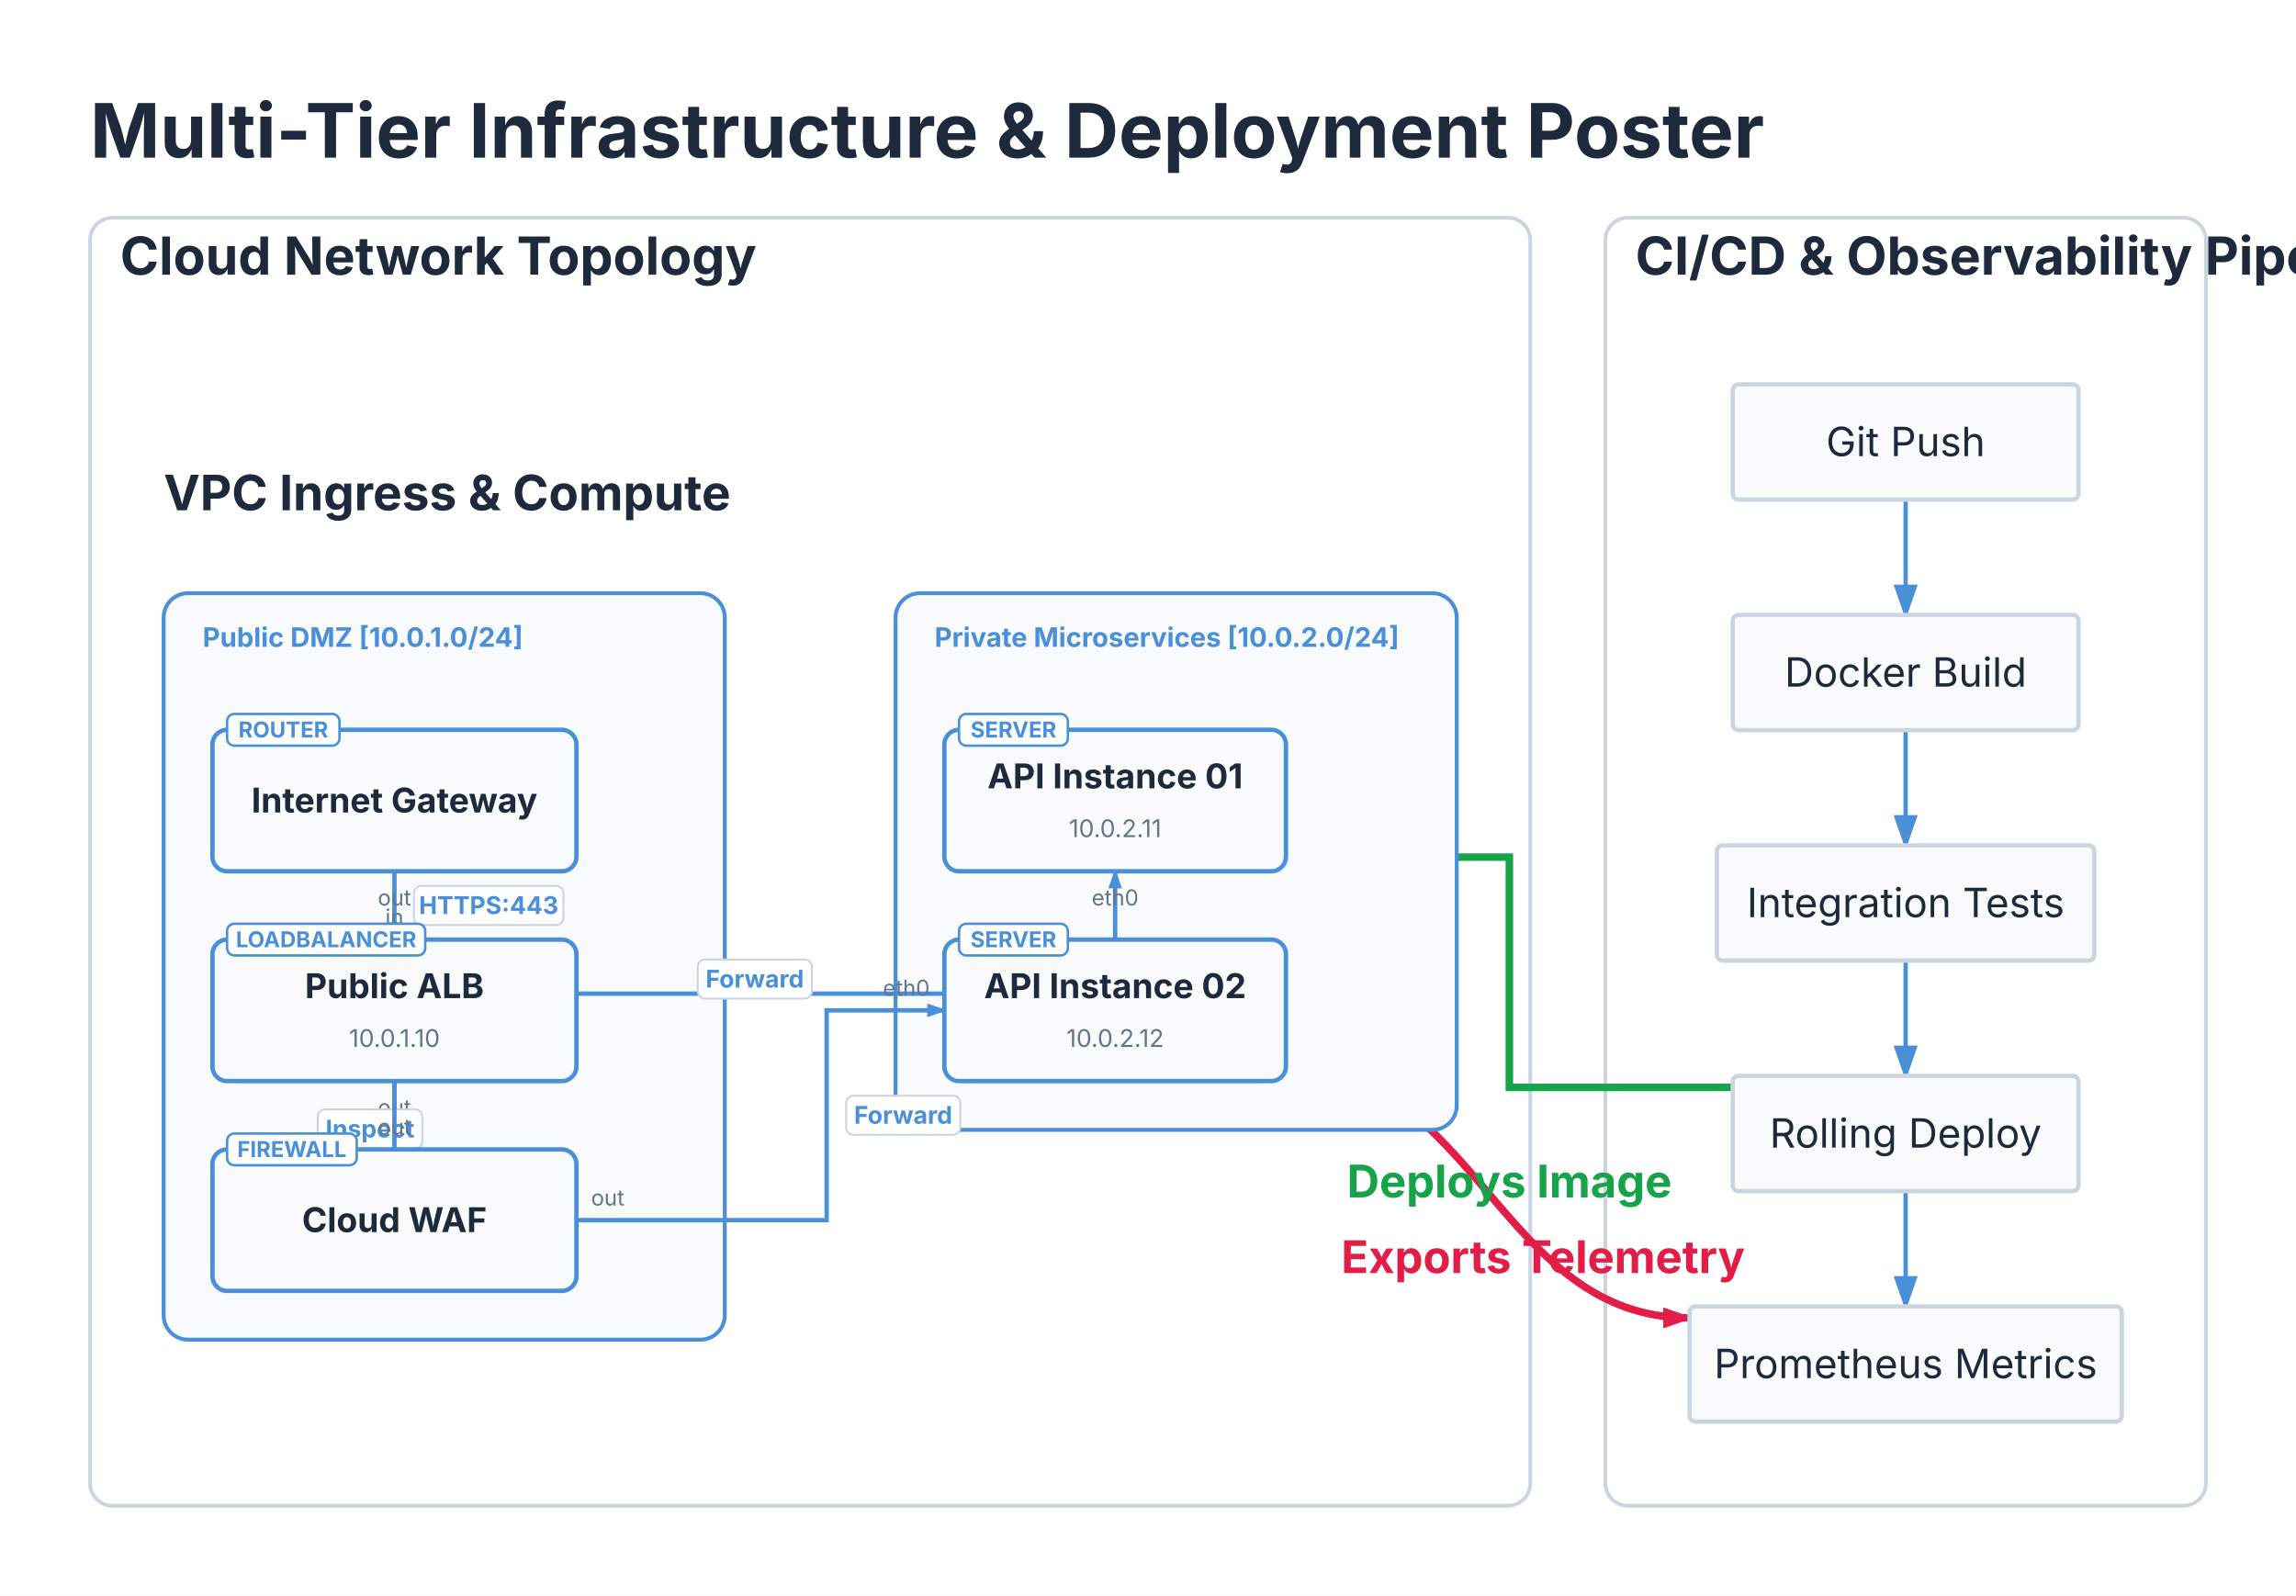
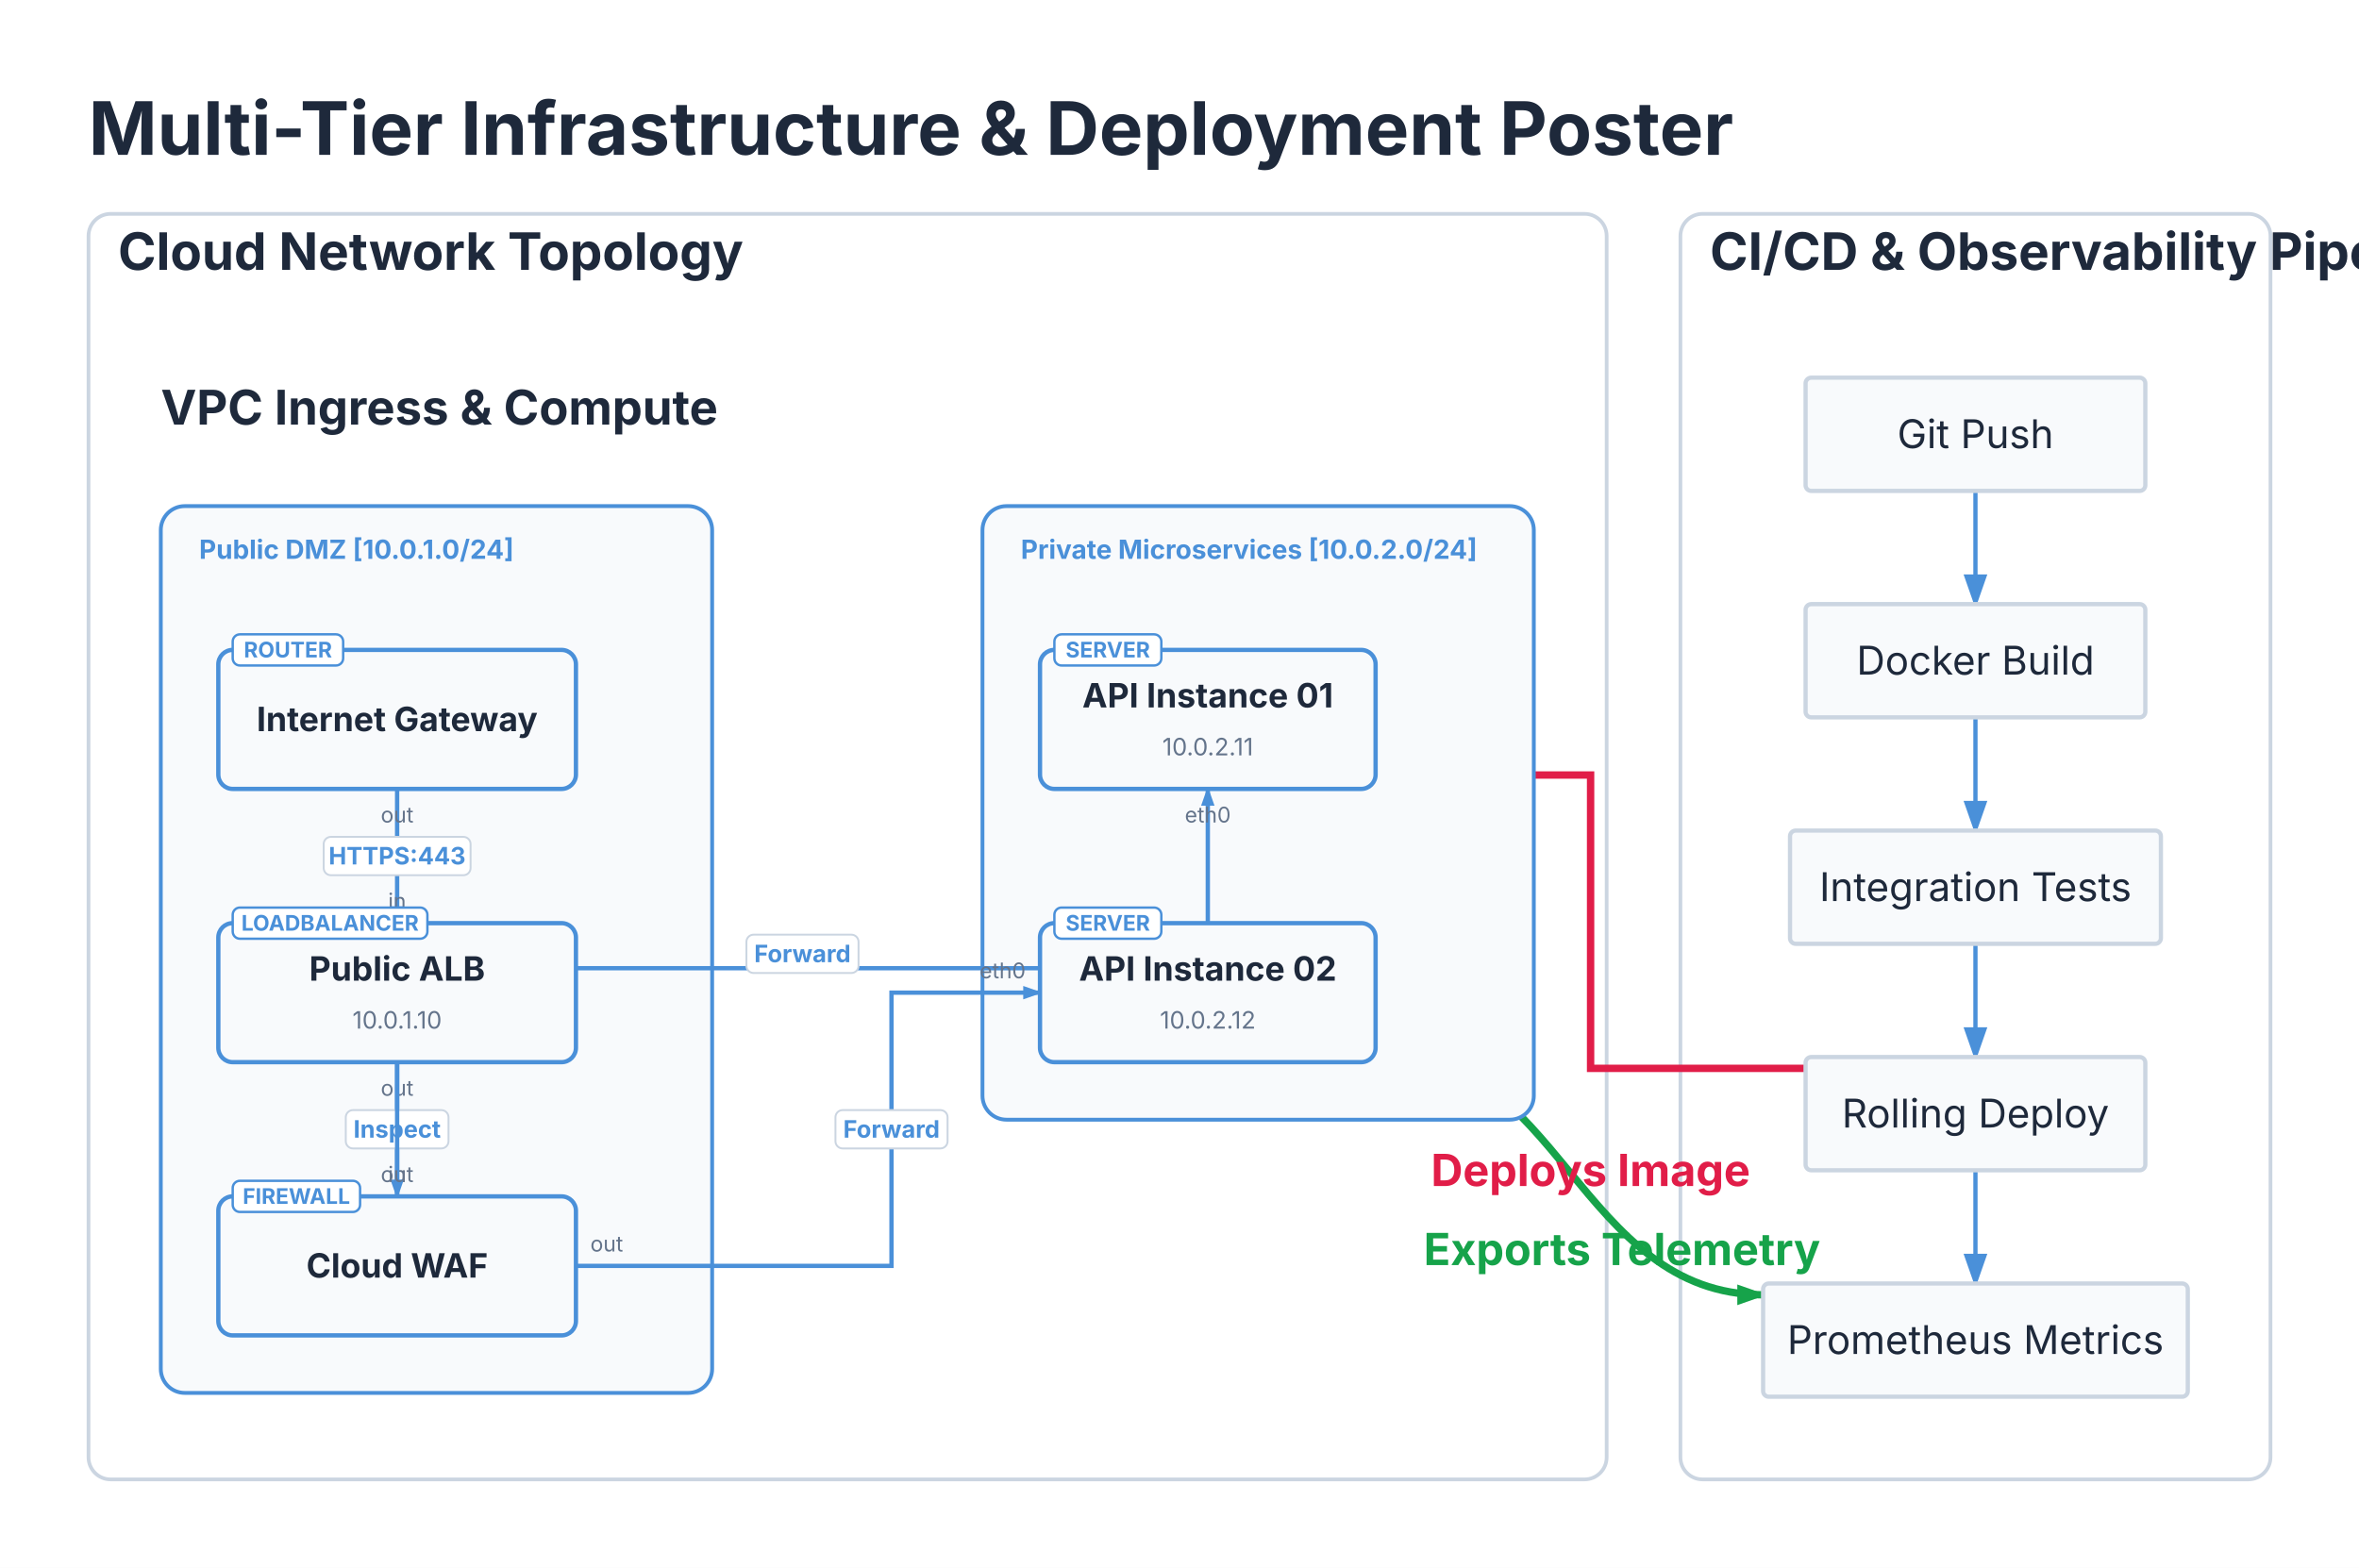
- <svg xmlns="http://www.w3.org/2000/svg" viewBox="0 0 611.7 425.212" width="611.7" height="425.212">
+ <svg xmlns="http://www.w3.org/2000/svg" viewBox="0 0 639.65 425.212" width="639.65" height="425.212">
  <defs>
    <marker id="topo-arrow" markerWidth="8" markerHeight="5.6" refX="7" refY="2.8" orient="auto" markerUnits="userSpaceOnUse">
      <polygon points="0 0, 8 2.8, 0 5.6" fill="#4A90D9" />
    </marker>
    <marker id="topo-arrow-start" markerWidth="8" markerHeight="5.6" refX="1" refY="2.8" orient="auto-start-reverse" markerUnits="userSpaceOnUse">
      <polygon points="0 0, 8 2.8, 0 5.6" fill="#4A90D9" />
    </marker>
    <marker id="triton-arrow" markerWidth="8" markerHeight="5.6" refX="7" refY="2.8" orient="auto">
      <polygon points="0 0, 8 2.8, 0 5.6" fill="#4A90D9" />
    </marker>
+     <marker id="triton-crosslink-arrow-e11d48" markerWidth="8" markerHeight="5.6" refX="7" refY="2.8" orient="auto" markerUnits="userSpaceOnUse">
+       <polygon points="0 0, 8 2.8, 0 5.6" fill="#E11D48" />
+     </marker>
    <marker id="triton-crosslink-arrow-16a34a" markerWidth="8" markerHeight="5.6" refX="7" refY="2.8" orient="auto" markerUnits="userSpaceOnUse">
      <polygon points="0 0, 8 2.8, 0 5.6" fill="#16A34A" />
    </marker>
-     <marker id="triton-crosslink-arrow-e11d48" markerWidth="8" markerHeight="5.6" refX="7" refY="2.8" orient="auto" markerUnits="userSpaceOnUse">
-       <polygon points="0 0, 8 2.8, 0 5.6" fill="#E11D48" />
-     </marker>
  </defs>
-   <rect x="0" y="0" width="611.7" height="425.212" fill="#FFFFFF" />
+   <rect x="0" y="0" width="639.65" height="425.212" fill="#FFFFFF" />
  <text x="24" y="42" font-size="20" font-family="Inter, system-ui, -apple-system, sans-serif" fill="#1E293B" font-weight="bold">Multi-Tier Infrastructure &amp; Deployment Poster</text>
-   <rect x="24" y="58" width="383.7" height="343.212" fill="#FFFFFF" stroke="#CBD5E1" stroke-width="1" rx="6" />
-   <rect x="427.7" y="58" width="160" height="343.212" fill="#FFFFFF" stroke="#CBD5E1" stroke-width="1" rx="6" />
-   <path d="M 461.639 289.737 L 402.12 289.737 L 402.12 228.386 L 342.6 228.386" stroke="#16A34A" stroke-width="2" fill="none" marker-end="url(#triton-crosslink-arrow-16a34a)" />
-   <path d="M 342.6 284.286 C 393.248 284.286 399.477 351.152 450.124 351.152" stroke="#E11D48" stroke-width="2" fill="none" marker-end="url(#triton-crosslink-arrow-e11d48)" />
+   <rect x="24" y="58" width="411.65" height="343.212" fill="#FFFFFF" stroke="#CBD5E1" stroke-width="1" rx="6" />
+   <rect x="455.65" y="58" width="160" height="343.212" fill="#FFFFFF" stroke="#CBD5E1" stroke-width="1" rx="6" />
+   <path d="M 489.589 289.737 L 431.294 289.737 L 431.294 210.186 L 372.999 210.186" stroke="#E11D48" stroke-width="2" fill="none" marker-end="url(#triton-crosslink-arrow-e11d48)" />
+   <path d="M 372.999 284.286 C 422.818 284.286 428.256 351.152 478.074 351.152" stroke="#16A34A" stroke-width="2" fill="none" marker-end="url(#triton-crosslink-arrow-16a34a)" />
  <text x="32" y="73.2" font-size="14" font-family="Inter, system-ui, -apple-system, sans-serif" fill="#1E293B" text-anchor="start" font-weight="bold">Cloud Network Topology</text>
-   <g transform="translate(28, 108.6561) scale(0.65)">
+   <g transform="translate(28, 87.85606) scale(0.65)">
    <text x="24" y="42" font-size="20" font-family="Inter, system-ui, -apple-system, sans-serif" fill="#1E293B" font-weight="bold">VPC Ingress &amp; Compute</text>
-     <rect x="24" y="76" width="230" height="306" fill="#F8FAFC" stroke="#4A90D9" stroke-width="1.6" rx="10" />
+     <rect x="24" y="76" width="230" height="370" fill="#F8FAFC" stroke="#4A90D9" stroke-width="1.6" rx="10" />
    <text x="40" y="98" font-size="11" font-family="Inter, system-ui, -apple-system, sans-serif" fill="#4A90D9" font-weight="bold">Public DMZ [10.0.1.0/24]</text>
-     <rect x="324" y="76" width="230" height="220" fill="#F8FAFC" stroke="#4A90D9" stroke-width="1.6" rx="10" />
-     <text x="340" y="98" font-size="11" font-family="Inter, system-ui, -apple-system, sans-serif" fill="#4A90D9" font-weight="bold">Private Microservices [10.0.2.0/24]</text>
-     <path d="M 118.59 190 L 118.59 218" stroke="#4A90D9" stroke-width="1.8" fill="none" marker-end="url(#topo-arrow)" />
-     <text x="118.592" y="204" font-size="9" font-family="Inter, system-ui, -apple-system, sans-serif" fill="#64748B" text-anchor="middle">out</text>
-     <text x="118.592" y="212" font-size="9" font-family="Inter, system-ui, -apple-system, sans-serif" fill="#64748B" text-anchor="middle">in</text>
-     <rect x="126.59" y="196" width="61.28" height="16" fill="#FFFFFF" stroke="#CBD5E1" stroke-width="0.8" rx="3" />
-     <text x="157.23" y="207.5" font-size="10" font-family="Inter, system-ui, -apple-system, sans-serif" fill="#4A90D9" text-anchor="middle" font-weight="bold">HTTPS:443</text>
-     <path d="M 118.59 276 L 118.59 304" stroke="#4A90D9" stroke-width="1.8" fill="none" marker-end="url(#topo-arrow)" />
-     <text x="118.592" y="290" font-size="9" font-family="Inter, system-ui, -apple-system, sans-serif" fill="#64748B" text-anchor="middle">out</text>
-     <text x="118.592" y="298" font-size="9" font-family="Inter, system-ui, -apple-system, sans-serif" fill="#64748B" text-anchor="middle">in</text>
-     <rect x="87.17" y="287.6" width="42.85" height="16" fill="#FFFFFF" stroke="#CBD5E1" stroke-width="0.8" rx="3" />
-     <text x="108.59" y="299.1" font-size="10" font-family="Inter, system-ui, -apple-system, sans-serif" fill="#4A90D9" text-anchor="middle" font-weight="bold">Inspect</text>
-     <path d="M 118.59 304 L 118.59 240.16 L 414 240.16 L 414 190" stroke="#4A90D9" stroke-width="1.8" fill="none" marker-end="url(#topo-arrow)" />
-     <text x="118.592" y="298" font-size="9" font-family="Inter, system-ui, -apple-system, sans-serif" fill="#64748B" text-anchor="middle">out</text>
-     <text x="414" y="204" font-size="9" font-family="Inter, system-ui, -apple-system, sans-serif" fill="#64748B" text-anchor="middle">eth0</text>
-     <rect x="242.91" y="226.16" width="46.77" height="16" fill="#FFFFFF" stroke="#CBD5E1" stroke-width="0.8" rx="3" />
-     <text x="266.3" y="237.66" font-size="10" font-family="Inter, system-ui, -apple-system, sans-serif" fill="#4A90D9" text-anchor="middle" font-weight="bold">Forward</text>
-     <path d="M 193.18 333 L 295.74 333 L 295.74 247 L 344 247" stroke="#4A90D9" stroke-width="1.8" fill="none" marker-end="url(#topo-arrow)" />
-     <text x="199.183" y="327" font-size="9" font-family="Inter, system-ui, -apple-system, sans-serif" fill="#64748B" text-anchor="start">out</text>
-     <text x="338" y="241" font-size="9" font-family="Inter, system-ui, -apple-system, sans-serif" fill="#64748B" text-anchor="end">eth0</text>
-     <rect x="303.74" y="282" width="46.77" height="16" fill="#FFFFFF" stroke="#CBD5E1" stroke-width="0.8" rx="3" />
-     <text x="327.12" y="293.5" font-size="10" font-family="Inter, system-ui, -apple-system, sans-serif" fill="#4A90D9" text-anchor="middle" font-weight="bold">Forward</text>
-     <rect x="44" y="132" width="149.183" height="58" fill="#F8FAFC" stroke="#4A90D9" stroke-width="1.8" rx="6" />
-     <rect x="50" y="125.5" width="46.075" height="13" fill="#FFFFFF" stroke="#4A90D9" stroke-width="1" rx="3" />
-     <text x="73.038" y="135.15" font-size="9" font-family="Inter, system-ui, -apple-system, sans-serif" fill="#4A90D9" text-anchor="middle" font-weight="bold">ROUTER</text>
-     <text x="118.59" y="165.9" font-size="14" font-family="Inter, system-ui, -apple-system, sans-serif" fill="#1E293B" text-anchor="middle" font-weight="bold">Internet Gateway</text>
-     <rect x="44" y="218" width="149.183" height="58" fill="#F8FAFC" stroke="#4A90D9" stroke-width="1.8" rx="6" />
-     <rect x="50" y="211.5" width="81.213" height="13" fill="#FFFFFF" stroke="#4A90D9" stroke-width="1" rx="3" />
-     <text x="90.607" y="221.15" font-size="9" font-family="Inter, system-ui, -apple-system, sans-serif" fill="#4A90D9" text-anchor="middle" font-weight="bold">LOADBALANCER</text>
-     <text x="118.59" y="242" font-size="14" font-family="Inter, system-ui, -apple-system, sans-serif" fill="#1E293B" text-anchor="middle" font-weight="bold">Public ALB</text>
-     <text x="118.59" y="262" font-size="10" font-family="Inter, system-ui, -apple-system, sans-serif" fill="#64748B" text-anchor="middle">10.0.1.10</text>
-     <rect x="44" y="304" width="149.183" height="58" fill="#F8FAFC" stroke="#4A90D9" stroke-width="1.8" rx="6" />
-     <rect x="50" y="297.5" width="53.131" height="13" fill="#FFFFFF" stroke="#4A90D9" stroke-width="1" rx="3" />
-     <text x="76.566" y="307.15" font-size="9" font-family="Inter, system-ui, -apple-system, sans-serif" fill="#4A90D9" text-anchor="middle" font-weight="bold">FIREWALL</text>
-     <text x="118.59" y="337.9" font-size="14" font-family="Inter, system-ui, -apple-system, sans-serif" fill="#1E293B" text-anchor="middle" font-weight="bold">Cloud WAF</text>
-     <rect x="344" y="132" width="140" height="58" fill="#F8FAFC" stroke="#4A90D9" stroke-width="1.8" rx="6" />
-     <rect x="350" y="125.5" width="44.616" height="13" fill="#FFFFFF" stroke="#4A90D9" stroke-width="1" rx="3" />
-     <text x="372.308" y="135.15" font-size="9" font-family="Inter, system-ui, -apple-system, sans-serif" fill="#4A90D9" text-anchor="middle" font-weight="bold">SERVER</text>
-     <text x="414" y="156" font-size="14" font-family="Inter, system-ui, -apple-system, sans-serif" fill="#1E293B" text-anchor="middle" font-weight="bold">API Instance 01</text>
-     <text x="414" y="176" font-size="10" font-family="Inter, system-ui, -apple-system, sans-serif" fill="#64748B" text-anchor="middle">10.0.2.11</text>
-     <rect x="344" y="218" width="140" height="58" fill="#F8FAFC" stroke="#4A90D9" stroke-width="1.8" rx="6" />
-     <rect x="350" y="211.5" width="44.616" height="13" fill="#FFFFFF" stroke="#4A90D9" stroke-width="1" rx="3" />
-     <text x="372.308" y="221.15" font-size="9" font-family="Inter, system-ui, -apple-system, sans-serif" fill="#4A90D9" text-anchor="middle" font-weight="bold">SERVER</text>
-     <text x="414" y="242" font-size="14" font-family="Inter, system-ui, -apple-system, sans-serif" fill="#1E293B" text-anchor="middle" font-weight="bold">API Instance 02</text>
-     <text x="414" y="262" font-size="10" font-family="Inter, system-ui, -apple-system, sans-serif" fill="#64748B" text-anchor="middle">10.0.2.12</text>
+     <rect x="366.768" y="76" width="230" height="256" fill="#F8FAFC" stroke="#4A90D9" stroke-width="1.6" rx="10" />
+     <text x="382.768" y="98" font-size="11" font-family="Inter, system-ui, -apple-system, sans-serif" fill="#4A90D9" font-weight="bold">Private Microservices [10.0.2.0/24]</text>
+     <path d="M 122.59 194 L 122.59 250" stroke="#4A90D9" stroke-width="1.8" fill="none" marker-end="url(#topo-arrow)" />
+     <text x="122.592" y="208" font-size="9" font-family="Inter, system-ui, -apple-system, sans-serif" fill="#64748B" text-anchor="middle">out</text>
+     <text x="122.592" y="244" font-size="9" font-family="Inter, system-ui, -apple-system, sans-serif" fill="#64748B" text-anchor="middle">in</text>
+     <rect x="91.95" y="214" width="61.28" height="16" fill="#FFFFFF" stroke="#CBD5E1" stroke-width="0.8" rx="3" />
+     <text x="122.59" y="225.5" font-size="10" font-family="Inter, system-ui, -apple-system, sans-serif" fill="#4A90D9" text-anchor="middle" font-weight="bold">HTTPS:443</text>
+     <path d="M 122.59 308 L 122.59 364" stroke="#4A90D9" stroke-width="1.8" fill="none" marker-end="url(#topo-arrow)" />
+     <text x="122.592" y="322" font-size="9" font-family="Inter, system-ui, -apple-system, sans-serif" fill="#64748B" text-anchor="middle">out</text>
+     <text x="122.592" y="358" font-size="9" font-family="Inter, system-ui, -apple-system, sans-serif" fill="#64748B" text-anchor="middle">in</text>
+     <rect x="101.17" y="328" width="42.85" height="16" fill="#FFFFFF" stroke="#CBD5E1" stroke-width="0.8" rx="3" />
+     <text x="122.59" y="339.5" font-size="10" font-family="Inter, system-ui, -apple-system, sans-serif" fill="#4A90D9" text-anchor="middle" font-weight="bold">Inspect</text>
+     <path d="M 122.59 364 L 122.59 268.8 L 460.77 268.8 L 460.77 194" stroke="#4A90D9" stroke-width="1.8" fill="none" marker-end="url(#topo-arrow)" />
+     <text x="122.592" y="358" font-size="9" font-family="Inter, system-ui, -apple-system, sans-serif" fill="#64748B" text-anchor="middle">out</text>
+     <text x="460.768" y="208" font-size="9" font-family="Inter, system-ui, -apple-system, sans-serif" fill="#64748B" text-anchor="middle">eth0</text>
+     <rect x="268.3" y="254.8" width="46.77" height="16" fill="#FFFFFF" stroke="#CBD5E1" stroke-width="0.8" rx="3" />
+     <text x="291.68" y="266.3" font-size="10" font-family="Inter, system-ui, -apple-system, sans-serif" fill="#4A90D9" text-anchor="middle" font-weight="bold">Forward</text>
+     <path d="M 197.18 393 L 328.82 393 L 328.82 279 L 390.77 279" stroke="#4A90D9" stroke-width="1.8" fill="none" marker-end="url(#topo-arrow)" />
+     <text x="203.183" y="387" font-size="9" font-family="Inter, system-ui, -apple-system, sans-serif" fill="#64748B" text-anchor="start">out</text>
+     <text x="384.768" y="273" font-size="9" font-family="Inter, system-ui, -apple-system, sans-serif" fill="#64748B" text-anchor="end">eth0</text>
+     <rect x="305.44" y="328" width="46.77" height="16" fill="#FFFFFF" stroke="#CBD5E1" stroke-width="0.8" rx="3" />
+     <text x="328.82" y="339.5" font-size="10" font-family="Inter, system-ui, -apple-system, sans-serif" fill="#4A90D9" text-anchor="middle" font-weight="bold">Forward</text>
+     <rect x="48" y="136" width="149.183" height="58" fill="#F8FAFC" stroke="#4A90D9" stroke-width="1.8" rx="6" />
+     <rect x="54" y="129.5" width="46.075" height="13" fill="#FFFFFF" stroke="#4A90D9" stroke-width="1" rx="3" />
+     <text x="77.038" y="139.15" font-size="9" font-family="Inter, system-ui, -apple-system, sans-serif" fill="#4A90D9" text-anchor="middle" font-weight="bold">ROUTER</text>
+     <text x="122.59" y="169.9" font-size="14" font-family="Inter, system-ui, -apple-system, sans-serif" fill="#1E293B" text-anchor="middle" font-weight="bold">Internet Gateway</text>
+     <rect x="48" y="250" width="149.183" height="58" fill="#F8FAFC" stroke="#4A90D9" stroke-width="1.8" rx="6" />
+     <rect x="54" y="243.5" width="81.213" height="13" fill="#FFFFFF" stroke="#4A90D9" stroke-width="1" rx="3" />
+     <text x="94.607" y="253.15" font-size="9" font-family="Inter, system-ui, -apple-system, sans-serif" fill="#4A90D9" text-anchor="middle" font-weight="bold">LOADBALANCER</text>
+     <text x="122.59" y="274" font-size="14" font-family="Inter, system-ui, -apple-system, sans-serif" fill="#1E293B" text-anchor="middle" font-weight="bold">Public ALB</text>
+     <text x="122.59" y="294" font-size="10" font-family="Inter, system-ui, -apple-system, sans-serif" fill="#64748B" text-anchor="middle">10.0.1.10</text>
+     <rect x="48" y="364" width="149.183" height="58" fill="#F8FAFC" stroke="#4A90D9" stroke-width="1.8" rx="6" />
+     <rect x="54" y="357.5" width="53.131" height="13" fill="#FFFFFF" stroke="#4A90D9" stroke-width="1" rx="3" />
+     <text x="80.566" y="367.15" font-size="9" font-family="Inter, system-ui, -apple-system, sans-serif" fill="#4A90D9" text-anchor="middle" font-weight="bold">FIREWALL</text>
+     <text x="122.59" y="397.9" font-size="14" font-family="Inter, system-ui, -apple-system, sans-serif" fill="#1E293B" text-anchor="middle" font-weight="bold">Cloud WAF</text>
+     <rect x="390.768" y="136" width="140" height="58" fill="#F8FAFC" stroke="#4A90D9" stroke-width="1.8" rx="6" />
+     <rect x="396.768" y="129.5" width="44.616" height="13" fill="#FFFFFF" stroke="#4A90D9" stroke-width="1" rx="3" />
+     <text x="419.076" y="139.15" font-size="9" font-family="Inter, system-ui, -apple-system, sans-serif" fill="#4A90D9" text-anchor="middle" font-weight="bold">SERVER</text>
+     <text x="460.77" y="160" font-size="14" font-family="Inter, system-ui, -apple-system, sans-serif" fill="#1E293B" text-anchor="middle" font-weight="bold">API Instance 01</text>
+     <text x="460.77" y="180" font-size="10" font-family="Inter, system-ui, -apple-system, sans-serif" fill="#64748B" text-anchor="middle">10.0.2.11</text>
+     <rect x="390.768" y="250" width="140" height="58" fill="#F8FAFC" stroke="#4A90D9" stroke-width="1.8" rx="6" />
+     <rect x="396.768" y="243.5" width="44.616" height="13" fill="#FFFFFF" stroke="#4A90D9" stroke-width="1" rx="3" />
+     <text x="419.076" y="253.15" font-size="9" font-family="Inter, system-ui, -apple-system, sans-serif" fill="#4A90D9" text-anchor="middle" font-weight="bold">SERVER</text>
+     <text x="460.77" y="274" font-size="14" font-family="Inter, system-ui, -apple-system, sans-serif" fill="#1E293B" text-anchor="middle" font-weight="bold">API Instance 02</text>
+     <text x="460.77" y="294" font-size="10" font-family="Inter, system-ui, -apple-system, sans-serif" fill="#64748B" text-anchor="middle">10.0.2.12</text>
  </g>
-   <text x="435.7" y="73.2" font-size="14" font-family="Inter, system-ui, -apple-system, sans-serif" fill="#1E293B" text-anchor="start" font-weight="bold">CI/CD &amp; Observability Pipeline</text>
-   <g transform="translate(431.7, 84) scale(0.7676768)">
+   <text x="463.65" y="73.2" font-size="14" font-family="Inter, system-ui, -apple-system, sans-serif" fill="#1E293B" text-anchor="start" font-weight="bold">CI/CD &amp; Observability Pipeline</text>
+   <g transform="translate(459.65, 84) scale(0.7676768)">
    <path d="M 99 64 L 99 104" stroke="#4A90D9" stroke-width="1.5" fill="none" marker-end="url(#triton-arrow)" />
    <path d="M 99 144 L 99 184" stroke="#4A90D9" stroke-width="1.5" fill="none" marker-end="url(#triton-arrow)" />
    <path d="M 99 224 L 99 264" stroke="#4A90D9" stroke-width="1.5" fill="none" marker-end="url(#triton-arrow)" />
    <path d="M 99 304 L 99 344" stroke="#4A90D9" stroke-width="1.5" fill="none" marker-end="url(#triton-arrow)" />
    <g id="git">
      <rect x="39" y="24" width="120" height="40" fill="#F8FAFC" stroke="#CBD5E1" stroke-width="1.5" rx="2" />
      <text x="99" y="48.9" font-size="14" font-family="Inter, system-ui, -apple-system, sans-serif" fill="#1E293B" text-anchor="middle">Git Push</text>
    </g>
    <g id="build">
      <rect x="39" y="104" width="120" height="40" fill="#F8FAFC" stroke="#CBD5E1" stroke-width="1.5" rx="2" />
      <text x="99" y="128.9" font-size="14" font-family="Inter, system-ui, -apple-system, sans-serif" fill="#1E293B" text-anchor="middle">Docker Build</text>
    </g>
    <g id="test">
      <rect x="33.5" y="184" width="131" height="40" fill="#F8FAFC" stroke="#CBD5E1" stroke-width="1.5" rx="2" />
      <text x="99" y="208.9" font-size="14" font-family="Inter, system-ui, -apple-system, sans-serif" fill="#1E293B" text-anchor="middle">Integration Tests</text>
    </g>
    <g id="deploy">
      <rect x="39" y="264" width="120" height="40" fill="#F8FAFC" stroke="#CBD5E1" stroke-width="1.5" rx="2" />
      <text x="99" y="288.9" font-size="14" font-family="Inter, system-ui, -apple-system, sans-serif" fill="#1E293B" text-anchor="middle">Rolling Deploy</text>
    </g>
    <g id="monitor">
      <rect x="24" y="344" width="150" height="40" fill="#F8FAFC" stroke="#CBD5E1" stroke-width="1.5" rx="2" />
      <text x="99" y="368.9" font-size="14" font-family="Inter, system-ui, -apple-system, sans-serif" fill="#1E293B" text-anchor="middle">Prometheus Metrics</text>
    </g>
  </g>
-   <text x="402.12" y="319.056" font-size="12" font-family="Inter, system-ui, -apple-system, sans-serif" fill="#16A34A" text-anchor="middle" font-weight="bold">Deploys Image</text>
-   <text x="411.092" y="339.215" font-size="12" font-family="Inter, system-ui, -apple-system, sans-serif" fill="#E11D48" text-anchor="middle" font-weight="bold">Exports Telemetry</text>
+   <text x="431.294" y="321.656" font-size="12" font-family="Inter, system-ui, -apple-system, sans-serif" fill="#E11D48" text-anchor="middle" font-weight="bold">Deploys Image</text>
+   <text x="439.814" y="343.085" font-size="12" font-family="Inter, system-ui, -apple-system, sans-serif" fill="#16A34A" text-anchor="middle" font-weight="bold">Exports Telemetry</text>
</svg>
